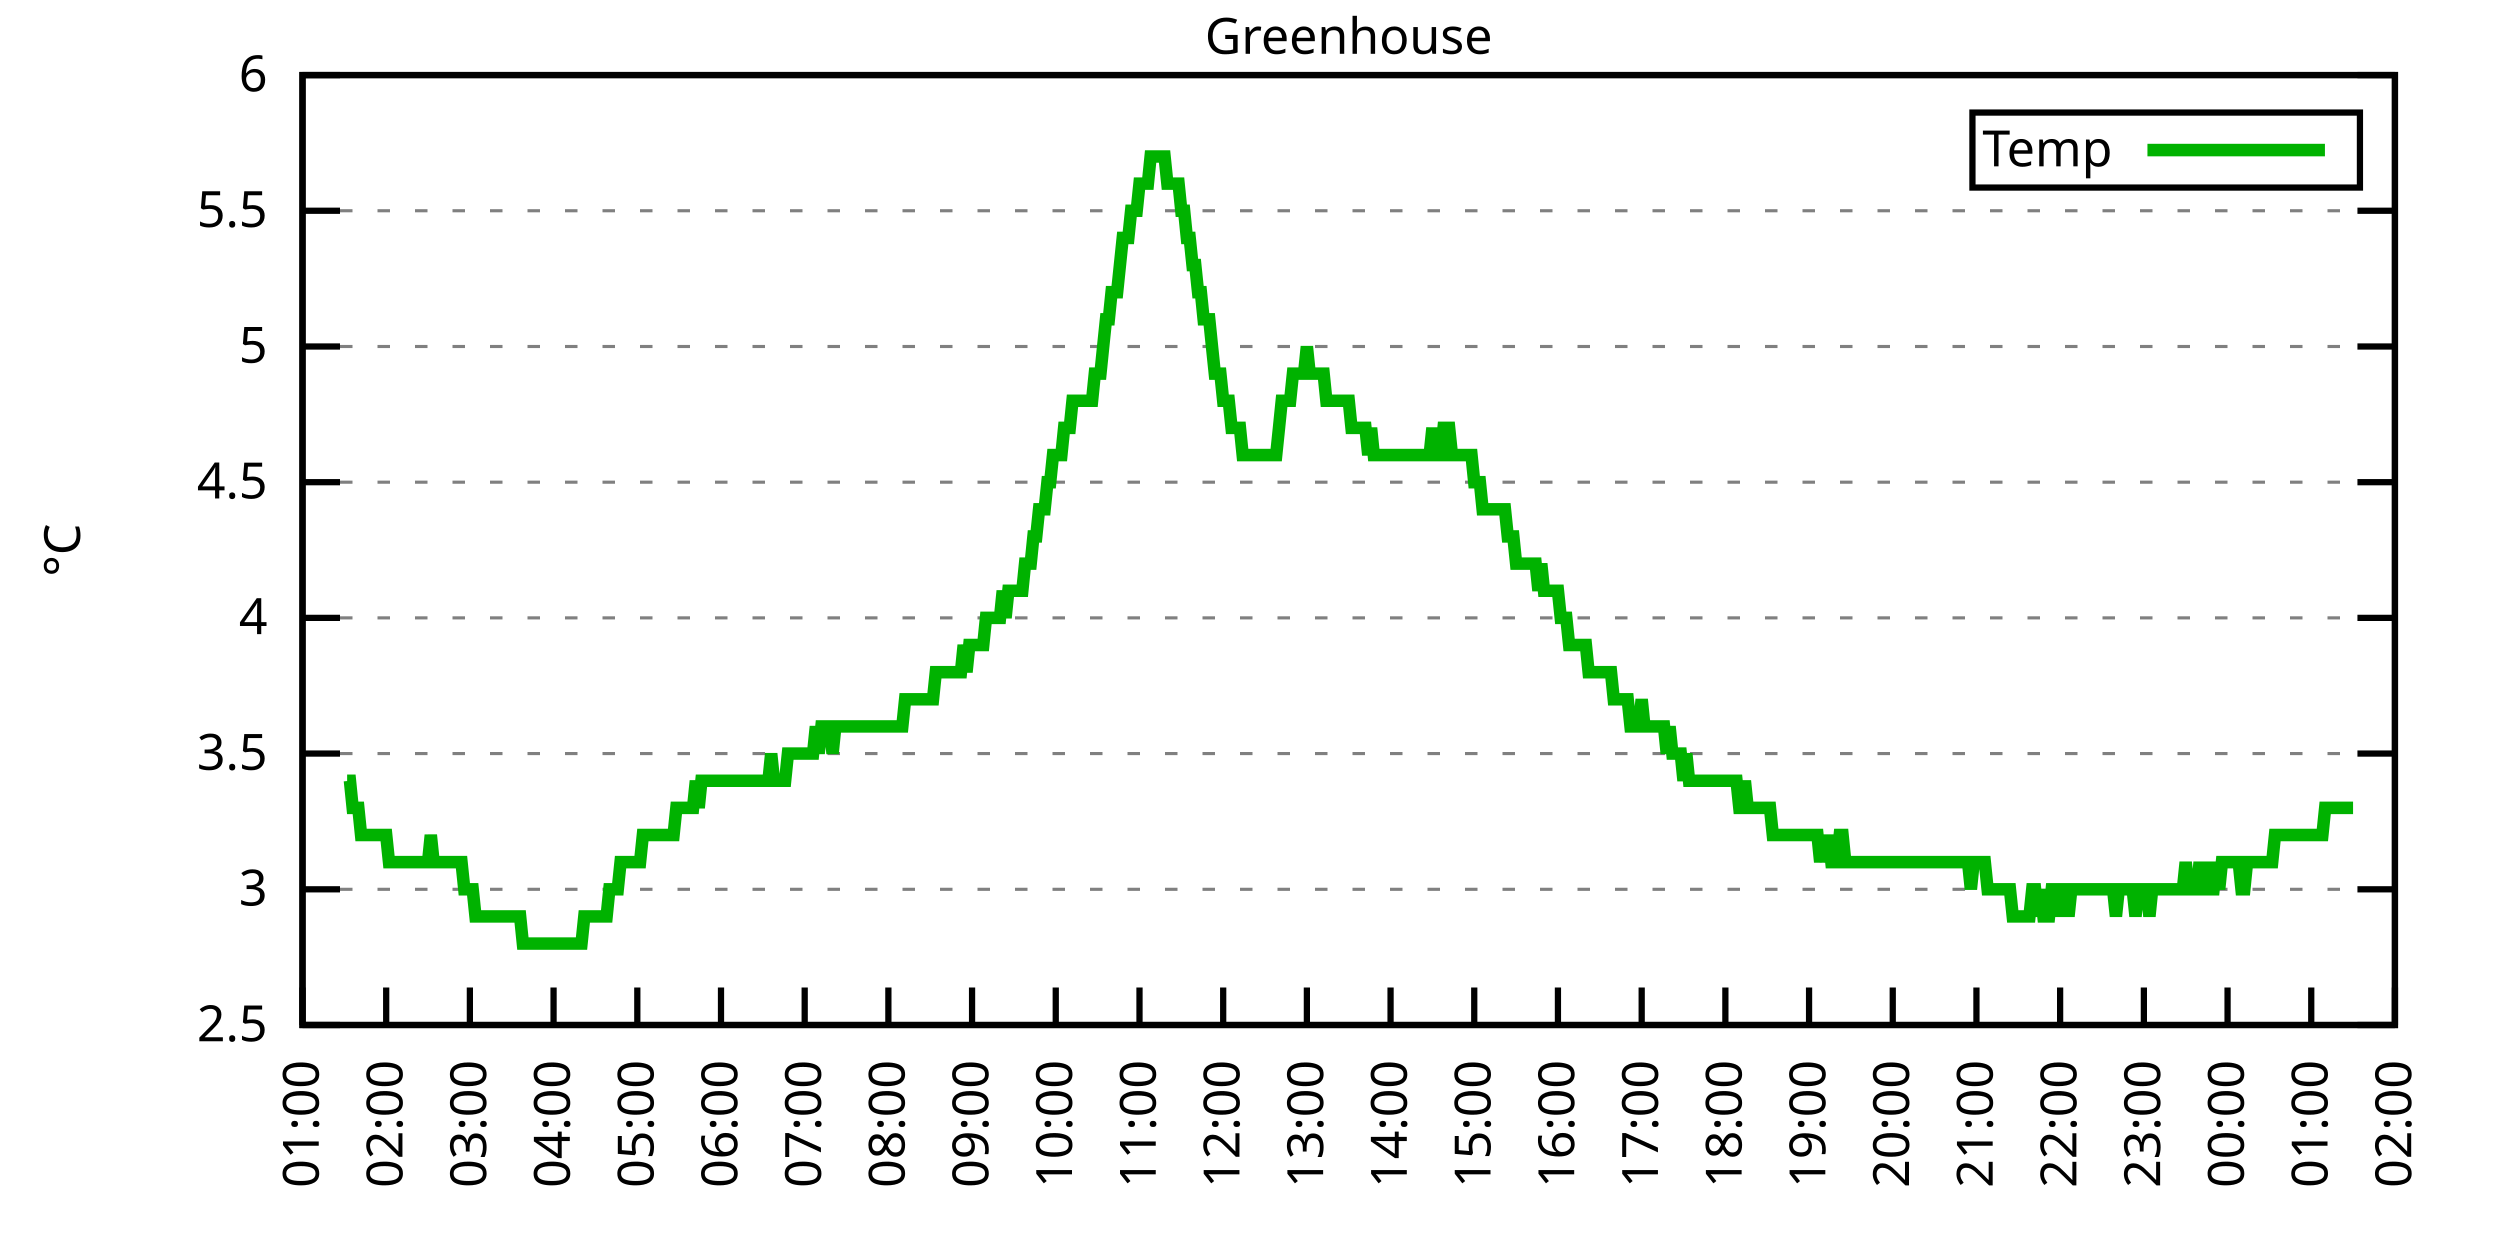
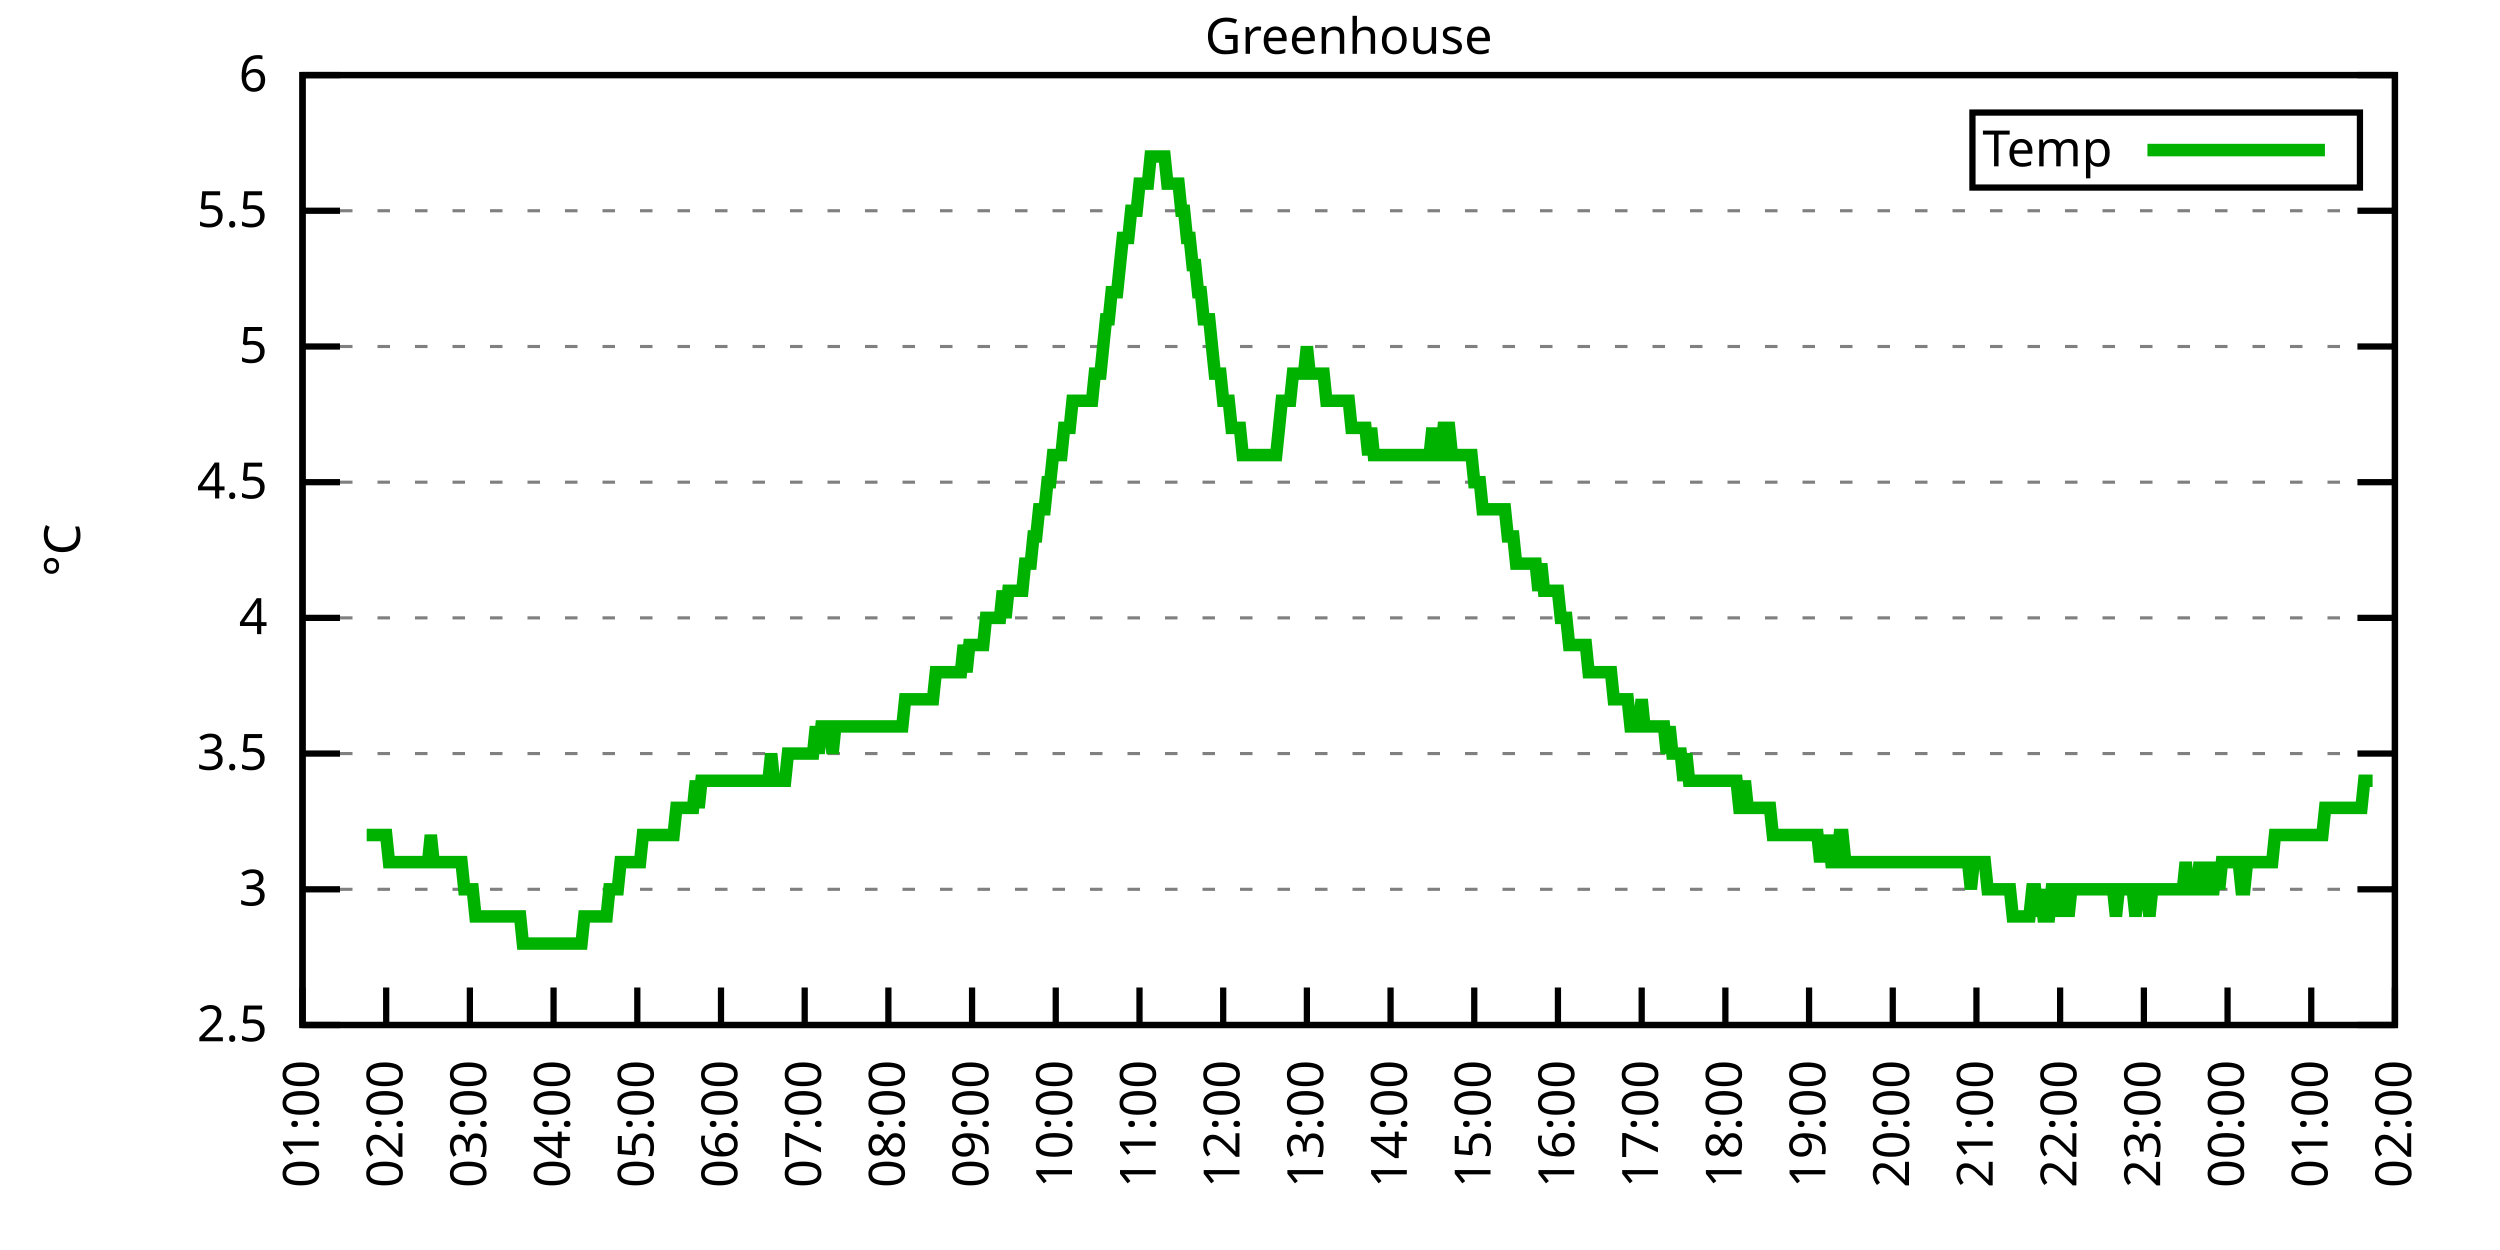
<svg xmlns="http://www.w3.org/2000/svg" xmlns:xlink="http://www.w3.org/1999/xlink" width="400" height="200" viewBox="0 0 400 200">
  <g id="gnuplot_canvas">
    <rect x="0" y="0" width="400" height="200" fill="none" />
    <defs>
      <circle id="gpDot" r="0.5" stroke-width="0.5" stroke="currentColor" />
      <path id="gpPt0" stroke-width="0.333" stroke="currentColor" d="M-1,0 h2 M0,-1 v2" />
      <path id="gpPt1" stroke-width="0.333" stroke="currentColor" d="M-1,-1 L1,1 M1,-1 L-1,1" />
      <path id="gpPt2" stroke-width="0.333" stroke="currentColor" d="M-1,0 L1,0 M0,-1 L0,1 M-1,-1 L1,1 M-1,1 L1,-1" />
      <rect id="gpPt3" stroke-width="0.333" stroke="currentColor" x="-1" y="-1" width="2" height="2" />
      <rect id="gpPt4" stroke-width="0.333" stroke="currentColor" fill="currentColor" x="-1" y="-1" width="2" height="2" />
      <circle id="gpPt5" stroke-width="0.333" stroke="currentColor" cx="0" cy="0" r="1" />
      <use xlink:href="#gpPt5" id="gpPt6" fill="currentColor" stroke="none" />
      <path id="gpPt7" stroke-width="0.333" stroke="currentColor" d="M0,-1.33 L-1.33,0.67 L1.33,0.67 z" />
      <use xlink:href="#gpPt7" id="gpPt8" fill="currentColor" stroke="none" />
      <use xlink:href="#gpPt7" id="gpPt9" stroke="currentColor" transform="rotate(180)" />
      <use xlink:href="#gpPt9" id="gpPt10" fill="currentColor" stroke="none" />
      <use xlink:href="#gpPt3" id="gpPt11" stroke="currentColor" transform="rotate(45)" />
      <use xlink:href="#gpPt11" id="gpPt12" fill="currentColor" stroke="none" />
      <path id="gpPt13" stroke-width="0.333" stroke="currentColor" d="M0,1.330 L1.265,0.411 L0.782,-1.067 L-0.782,-1.076 L-1.265,0.411 z" />
      <use xlink:href="#gpPt13" id="gpPt14" fill="currentColor" stroke="none" />
      <filter id="textbox" filterUnits="objectBoundingBox" x="0" y="0" height="1" width="1">
        <feFlood flood-color="white" flood-opacity="1" result="bgnd" />
        <feComposite in="SourceGraphic" in2="bgnd" operator="atop" />
      </filter>
      <filter id="greybox" filterUnits="objectBoundingBox" x="0" y="0" height="1" width="1">
        <feFlood flood-color="lightgrey" flood-opacity="1" result="grey" />
        <feComposite in="SourceGraphic" in2="grey" operator="atop" />
      </filter>
    </defs>
    <g fill="none" color="white" stroke="currentColor" stroke-width="1.00" stroke-linecap="butt" stroke-linejoin="miter">
</g>
    <g fill="none" color="black" stroke="currentColor" stroke-width="1.00" stroke-linecap="butt" stroke-linejoin="miter">
      <g stroke="none" shape-rendering="crispEdges">
        <polygon fill="rgb(255, 255, 255)" points="48.40,164.00 383.18,164.00 383.18,12.02 48.40,12.02 " />
      </g>
    </g>
    <g fill="none" color="black" stroke="currentColor" stroke-width="1.00" stroke-linecap="butt" stroke-linejoin="miter">
</g>
    <g fill="none" color="black" stroke="black" stroke-width="0.50" stroke-linecap="butt" stroke-linejoin="miter">
</g>
    <g fill="none" color="gray" stroke="currentColor" stroke-width="0.50" stroke-linecap="butt" stroke-linejoin="miter">
      <path stroke="gray" stroke-dasharray="2,4" class="gridline" d="M48.40,164.00 L383.19,164.00  " />
    </g>
    <g fill="none" color="gray" stroke="gray" stroke-width="1.00" stroke-linecap="butt" stroke-linejoin="miter">
</g>
    <g fill="none" color="black" stroke="currentColor" stroke-width="1.00" stroke-linecap="butt" stroke-linejoin="miter">
      <path stroke="black" d="M48.40,164.00 L54.40,164.00 M383.19,164.00 L377.19,164.00  " />
      <g transform="translate(42.80,166.60)" stroke="none" fill="black" font-family="Sans" font-size="8.00" text-anchor="end">
        <text>
          <tspan font-family="Sans"> 2.5</tspan>
        </text>
      </g>
    </g>
    <g fill="none" color="black" stroke="currentColor" stroke-width="1.00" stroke-linecap="butt" stroke-linejoin="miter">
</g>
    <g fill="none" color="black" stroke="black" stroke-width="0.50" stroke-linecap="butt" stroke-linejoin="miter">
</g>
    <g fill="none" color="gray" stroke="currentColor" stroke-width="0.50" stroke-linecap="butt" stroke-linejoin="miter">
      <path stroke="gray" stroke-dasharray="2,4" class="gridline" d="M48.40,142.29 L383.19,142.29  " />
    </g>
    <g fill="none" color="gray" stroke="gray" stroke-width="1.00" stroke-linecap="butt" stroke-linejoin="miter">
</g>
    <g fill="none" color="black" stroke="currentColor" stroke-width="1.00" stroke-linecap="butt" stroke-linejoin="miter">
      <path stroke="black" d="M48.40,142.29 L54.40,142.29 M383.19,142.29 L377.19,142.29  " />
      <g transform="translate(42.80,144.89)" stroke="none" fill="black" font-family="Sans" font-size="8.00" text-anchor="end">
        <text>
          <tspan font-family="Sans"> 3</tspan>
        </text>
      </g>
    </g>
    <g fill="none" color="black" stroke="currentColor" stroke-width="1.00" stroke-linecap="butt" stroke-linejoin="miter">
</g>
    <g fill="none" color="black" stroke="black" stroke-width="0.50" stroke-linecap="butt" stroke-linejoin="miter">
</g>
    <g fill="none" color="gray" stroke="currentColor" stroke-width="0.50" stroke-linecap="butt" stroke-linejoin="miter">
      <path stroke="gray" stroke-dasharray="2,4" class="gridline" d="M48.40,120.57 L383.19,120.57  " />
    </g>
    <g fill="none" color="gray" stroke="gray" stroke-width="1.00" stroke-linecap="butt" stroke-linejoin="miter">
</g>
    <g fill="none" color="black" stroke="currentColor" stroke-width="1.00" stroke-linecap="butt" stroke-linejoin="miter">
      <path stroke="black" d="M48.40,120.57 L54.40,120.57 M383.19,120.57 L377.19,120.57  " />
      <g transform="translate(42.80,123.17)" stroke="none" fill="black" font-family="Sans" font-size="8.00" text-anchor="end">
        <text>
          <tspan font-family="Sans"> 3.5</tspan>
        </text>
      </g>
    </g>
    <g fill="none" color="black" stroke="currentColor" stroke-width="1.00" stroke-linecap="butt" stroke-linejoin="miter">
</g>
    <g fill="none" color="black" stroke="black" stroke-width="0.50" stroke-linecap="butt" stroke-linejoin="miter">
</g>
    <g fill="none" color="gray" stroke="currentColor" stroke-width="0.50" stroke-linecap="butt" stroke-linejoin="miter">
      <path stroke="gray" stroke-dasharray="2,4" class="gridline" d="M48.40,98.86 L383.19,98.86  " />
    </g>
    <g fill="none" color="gray" stroke="gray" stroke-width="1.00" stroke-linecap="butt" stroke-linejoin="miter">
</g>
    <g fill="none" color="black" stroke="currentColor" stroke-width="1.00" stroke-linecap="butt" stroke-linejoin="miter">
      <path stroke="black" d="M48.40,98.86 L54.40,98.86 M383.19,98.86 L377.19,98.86  " />
      <g transform="translate(42.80,101.46)" stroke="none" fill="black" font-family="Sans" font-size="8.00" text-anchor="end">
        <text>
          <tspan font-family="Sans"> 4</tspan>
        </text>
      </g>
    </g>
    <g fill="none" color="black" stroke="currentColor" stroke-width="1.00" stroke-linecap="butt" stroke-linejoin="miter">
</g>
    <g fill="none" color="black" stroke="black" stroke-width="0.50" stroke-linecap="butt" stroke-linejoin="miter">
</g>
    <g fill="none" color="gray" stroke="currentColor" stroke-width="0.50" stroke-linecap="butt" stroke-linejoin="miter">
      <path stroke="gray" stroke-dasharray="2,4" class="gridline" d="M48.40,77.15 L383.19,77.15  " />
    </g>
    <g fill="none" color="gray" stroke="gray" stroke-width="1.00" stroke-linecap="butt" stroke-linejoin="miter">
</g>
    <g fill="none" color="black" stroke="currentColor" stroke-width="1.00" stroke-linecap="butt" stroke-linejoin="miter">
      <path stroke="black" d="M48.40,77.15 L54.40,77.15 M383.19,77.15 L377.19,77.15  " />
      <g transform="translate(42.80,79.75)" stroke="none" fill="black" font-family="Sans" font-size="8.00" text-anchor="end">
        <text>
          <tspan font-family="Sans"> 4.5</tspan>
        </text>
      </g>
    </g>
    <g fill="none" color="black" stroke="currentColor" stroke-width="1.00" stroke-linecap="butt" stroke-linejoin="miter">
</g>
    <g fill="none" color="black" stroke="black" stroke-width="0.50" stroke-linecap="butt" stroke-linejoin="miter">
</g>
    <g fill="none" color="gray" stroke="currentColor" stroke-width="0.50" stroke-linecap="butt" stroke-linejoin="miter">
      <path stroke="gray" stroke-dasharray="2,4" class="gridline" d="M48.40,55.44 L383.19,55.44  " />
    </g>
    <g fill="none" color="gray" stroke="gray" stroke-width="1.00" stroke-linecap="butt" stroke-linejoin="miter">
</g>
    <g fill="none" color="black" stroke="currentColor" stroke-width="1.00" stroke-linecap="butt" stroke-linejoin="miter">
      <path stroke="black" d="M48.40,55.44 L54.40,55.44 M383.19,55.44 L377.19,55.44  " />
      <g transform="translate(42.80,58.04)" stroke="none" fill="black" font-family="Sans" font-size="8.00" text-anchor="end">
        <text>
          <tspan font-family="Sans"> 5</tspan>
        </text>
      </g>
    </g>
    <g fill="none" color="black" stroke="currentColor" stroke-width="1.00" stroke-linecap="butt" stroke-linejoin="miter">
</g>
    <g fill="none" color="black" stroke="black" stroke-width="0.50" stroke-linecap="butt" stroke-linejoin="miter">
</g>
    <g fill="none" color="gray" stroke="currentColor" stroke-width="0.50" stroke-linecap="butt" stroke-linejoin="miter">
      <path stroke="gray" stroke-dasharray="2,4" class="gridline" d="M48.40,33.72 L383.19,33.72  " />
    </g>
    <g fill="none" color="gray" stroke="gray" stroke-width="1.00" stroke-linecap="butt" stroke-linejoin="miter">
</g>
    <g fill="none" color="black" stroke="currentColor" stroke-width="1.00" stroke-linecap="butt" stroke-linejoin="miter">
      <path stroke="black" d="M48.40,33.72 L54.40,33.72 M383.19,33.72 L377.19,33.72  " />
      <g transform="translate(42.80,36.32)" stroke="none" fill="black" font-family="Sans" font-size="8.00" text-anchor="end">
        <text>
          <tspan font-family="Sans"> 5.5</tspan>
        </text>
      </g>
    </g>
    <g fill="none" color="black" stroke="currentColor" stroke-width="1.00" stroke-linecap="butt" stroke-linejoin="miter">
</g>
    <g fill="none" color="black" stroke="black" stroke-width="0.50" stroke-linecap="butt" stroke-linejoin="miter">
</g>
    <g fill="none" color="gray" stroke="currentColor" stroke-width="0.50" stroke-linecap="butt" stroke-linejoin="miter">
      <path stroke="gray" stroke-dasharray="2,4" class="gridline" d="M48.40,12.01 L383.19,12.01  " />
    </g>
    <g fill="none" color="gray" stroke="gray" stroke-width="1.00" stroke-linecap="butt" stroke-linejoin="miter">
</g>
    <g fill="none" color="black" stroke="currentColor" stroke-width="1.00" stroke-linecap="butt" stroke-linejoin="miter">
      <path stroke="black" d="M48.40,12.01 L54.40,12.01 M383.19,12.01 L377.19,12.01  " />
      <g transform="translate(42.80,14.61)" stroke="none" fill="black" font-family="Sans" font-size="8.00" text-anchor="end">
        <text>
          <tspan font-family="Sans"> 6</tspan>
        </text>
      </g>
    </g>
    <g fill="none" color="black" stroke="currentColor" stroke-width="1.00" stroke-linecap="butt" stroke-linejoin="miter">
      <path stroke="black" d="M48.40,164.00 L48.40,158.00  " />
      <g transform="translate(51.00,169.60) rotate(270.00)" stroke="none" fill="black" font-family="Sans" font-size="8.00" text-anchor="end">
        <text>
          <tspan font-family="Sans">01:00</tspan>
        </text>
      </g>
    </g>
    <g fill="none" color="black" stroke="currentColor" stroke-width="1.00" stroke-linecap="butt" stroke-linejoin="miter">
      <path stroke="black" d="M61.79,164.00 L61.79,158.00  " />
      <g transform="translate(64.39,169.60) rotate(270.00)" stroke="none" fill="black" font-family="Sans" font-size="8.00" text-anchor="end">
        <text>
          <tspan font-family="Sans">02:00</tspan>
        </text>
      </g>
    </g>
    <g fill="none" color="black" stroke="currentColor" stroke-width="1.00" stroke-linecap="butt" stroke-linejoin="miter">
      <path stroke="black" d="M75.18,164.00 L75.18,158.00  " />
      <g transform="translate(77.78,169.60) rotate(270.00)" stroke="none" fill="black" font-family="Sans" font-size="8.00" text-anchor="end">
        <text>
          <tspan font-family="Sans">03:00</tspan>
        </text>
      </g>
    </g>
    <g fill="none" color="black" stroke="currentColor" stroke-width="1.00" stroke-linecap="butt" stroke-linejoin="miter">
      <path stroke="black" d="M88.57,164.00 L88.57,158.00  " />
      <g transform="translate(91.17,169.60) rotate(270.00)" stroke="none" fill="black" font-family="Sans" font-size="8.00" text-anchor="end">
        <text>
          <tspan font-family="Sans">04:00</tspan>
        </text>
      </g>
    </g>
    <g fill="none" color="black" stroke="currentColor" stroke-width="1.00" stroke-linecap="butt" stroke-linejoin="miter">
      <path stroke="black" d="M101.97,164.00 L101.97,158.00  " />
      <g transform="translate(104.57,169.60) rotate(270.00)" stroke="none" fill="black" font-family="Sans" font-size="8.00" text-anchor="end">
        <text>
          <tspan font-family="Sans">05:00</tspan>
        </text>
      </g>
    </g>
    <g fill="none" color="black" stroke="currentColor" stroke-width="1.00" stroke-linecap="butt" stroke-linejoin="miter">
      <path stroke="black" d="M115.36,164.00 L115.36,158.00  " />
      <g transform="translate(117.96,169.60) rotate(270.00)" stroke="none" fill="black" font-family="Sans" font-size="8.00" text-anchor="end">
        <text>
          <tspan font-family="Sans">06:00</tspan>
        </text>
      </g>
    </g>
    <g fill="none" color="black" stroke="currentColor" stroke-width="1.00" stroke-linecap="butt" stroke-linejoin="miter">
      <path stroke="black" d="M128.75,164.00 L128.75,158.00  " />
      <g transform="translate(131.35,169.60) rotate(270.00)" stroke="none" fill="black" font-family="Sans" font-size="8.00" text-anchor="end">
        <text>
          <tspan font-family="Sans">07:00</tspan>
        </text>
      </g>
    </g>
    <g fill="none" color="black" stroke="currentColor" stroke-width="1.00" stroke-linecap="butt" stroke-linejoin="miter">
      <path stroke="black" d="M142.14,164.00 L142.14,158.00  " />
      <g transform="translate(144.74,169.60) rotate(270.00)" stroke="none" fill="black" font-family="Sans" font-size="8.00" text-anchor="end">
        <text>
          <tspan font-family="Sans">08:00</tspan>
        </text>
      </g>
    </g>
    <g fill="none" color="black" stroke="currentColor" stroke-width="1.00" stroke-linecap="butt" stroke-linejoin="miter">
      <path stroke="black" d="M155.53,164.00 L155.53,158.00  " />
      <g transform="translate(158.13,169.60) rotate(270.00)" stroke="none" fill="black" font-family="Sans" font-size="8.00" text-anchor="end">
        <text>
          <tspan font-family="Sans">09:00</tspan>
        </text>
      </g>
    </g>
    <g fill="none" color="black" stroke="currentColor" stroke-width="1.00" stroke-linecap="butt" stroke-linejoin="miter">
      <path stroke="black" d="M168.92,164.00 L168.92,158.00  " />
      <g transform="translate(171.52,169.60) rotate(270.00)" stroke="none" fill="black" font-family="Sans" font-size="8.00" text-anchor="end">
        <text>
          <tspan font-family="Sans">10:00</tspan>
        </text>
      </g>
    </g>
    <g fill="none" color="black" stroke="currentColor" stroke-width="1.00" stroke-linecap="butt" stroke-linejoin="miter">
      <path stroke="black" d="M182.32,164.00 L182.32,158.00  " />
      <g transform="translate(184.92,169.60) rotate(270.00)" stroke="none" fill="black" font-family="Sans" font-size="8.00" text-anchor="end">
        <text>
          <tspan font-family="Sans">11:00</tspan>
        </text>
      </g>
    </g>
    <g fill="none" color="black" stroke="currentColor" stroke-width="1.00" stroke-linecap="butt" stroke-linejoin="miter">
      <path stroke="black" d="M195.71,164.00 L195.71,158.00  " />
      <g transform="translate(198.31,169.60) rotate(270.00)" stroke="none" fill="black" font-family="Sans" font-size="8.00" text-anchor="end">
        <text>
          <tspan font-family="Sans">12:00</tspan>
        </text>
      </g>
    </g>
    <g fill="none" color="black" stroke="currentColor" stroke-width="1.00" stroke-linecap="butt" stroke-linejoin="miter">
      <path stroke="black" d="M209.10,164.00 L209.10,158.00  " />
      <g transform="translate(211.70,169.60) rotate(270.00)" stroke="none" fill="black" font-family="Sans" font-size="8.00" text-anchor="end">
        <text>
          <tspan font-family="Sans">13:00</tspan>
        </text>
      </g>
    </g>
    <g fill="none" color="black" stroke="currentColor" stroke-width="1.00" stroke-linecap="butt" stroke-linejoin="miter">
      <path stroke="black" d="M222.49,164.00 L222.49,158.00  " />
      <g transform="translate(225.09,169.60) rotate(270.00)" stroke="none" fill="black" font-family="Sans" font-size="8.00" text-anchor="end">
        <text>
          <tspan font-family="Sans">14:00</tspan>
        </text>
      </g>
    </g>
    <g fill="none" color="black" stroke="currentColor" stroke-width="1.00" stroke-linecap="butt" stroke-linejoin="miter">
      <path stroke="black" d="M235.88,164.00 L235.88,158.00  " />
      <g transform="translate(238.48,169.60) rotate(270.00)" stroke="none" fill="black" font-family="Sans" font-size="8.00" text-anchor="end">
        <text>
          <tspan font-family="Sans">15:00</tspan>
        </text>
      </g>
    </g>
    <g fill="none" color="black" stroke="currentColor" stroke-width="1.00" stroke-linecap="butt" stroke-linejoin="miter">
      <path stroke="black" d="M249.27,164.00 L249.27,158.00  " />
      <g transform="translate(251.87,169.60) rotate(270.00)" stroke="none" fill="black" font-family="Sans" font-size="8.00" text-anchor="end">
        <text>
          <tspan font-family="Sans">16:00</tspan>
        </text>
      </g>
    </g>
    <g fill="none" color="black" stroke="currentColor" stroke-width="1.00" stroke-linecap="butt" stroke-linejoin="miter">
      <path stroke="black" d="M262.67,164.00 L262.67,158.00  " />
      <g transform="translate(265.27,169.60) rotate(270.00)" stroke="none" fill="black" font-family="Sans" font-size="8.00" text-anchor="end">
        <text>
          <tspan font-family="Sans">17:00</tspan>
        </text>
      </g>
    </g>
    <g fill="none" color="black" stroke="currentColor" stroke-width="1.00" stroke-linecap="butt" stroke-linejoin="miter">
      <path stroke="black" d="M276.06,164.00 L276.06,158.00  " />
      <g transform="translate(278.66,169.60) rotate(270.00)" stroke="none" fill="black" font-family="Sans" font-size="8.00" text-anchor="end">
        <text>
          <tspan font-family="Sans">18:00</tspan>
        </text>
      </g>
    </g>
    <g fill="none" color="black" stroke="currentColor" stroke-width="1.00" stroke-linecap="butt" stroke-linejoin="miter">
      <path stroke="black" d="M289.45,164.00 L289.45,158.00  " />
      <g transform="translate(292.05,169.60) rotate(270.00)" stroke="none" fill="black" font-family="Sans" font-size="8.00" text-anchor="end">
        <text>
          <tspan font-family="Sans">19:00</tspan>
        </text>
      </g>
    </g>
    <g fill="none" color="black" stroke="currentColor" stroke-width="1.00" stroke-linecap="butt" stroke-linejoin="miter">
      <path stroke="black" d="M302.84,164.00 L302.84,158.00  " />
      <g transform="translate(305.44,169.60) rotate(270.00)" stroke="none" fill="black" font-family="Sans" font-size="8.00" text-anchor="end">
        <text>
          <tspan font-family="Sans">20:00</tspan>
        </text>
      </g>
    </g>
    <g fill="none" color="black" stroke="currentColor" stroke-width="1.00" stroke-linecap="butt" stroke-linejoin="miter">
      <path stroke="black" d="M316.23,164.00 L316.23,158.00  " />
      <g transform="translate(318.83,169.60) rotate(270.00)" stroke="none" fill="black" font-family="Sans" font-size="8.00" text-anchor="end">
        <text>
          <tspan font-family="Sans">21:00</tspan>
        </text>
      </g>
    </g>
    <g fill="none" color="black" stroke="currentColor" stroke-width="1.00" stroke-linecap="butt" stroke-linejoin="miter">
      <path stroke="black" d="M329.62,164.00 L329.62,158.00  " />
      <g transform="translate(332.22,169.60) rotate(270.00)" stroke="none" fill="black" font-family="Sans" font-size="8.00" text-anchor="end">
        <text>
          <tspan font-family="Sans">22:00</tspan>
        </text>
      </g>
    </g>
    <g fill="none" color="black" stroke="currentColor" stroke-width="1.00" stroke-linecap="butt" stroke-linejoin="miter">
      <path stroke="black" d="M343.02,164.00 L343.02,158.00  " />
      <g transform="translate(345.62,169.60) rotate(270.00)" stroke="none" fill="black" font-family="Sans" font-size="8.00" text-anchor="end">
        <text>
          <tspan font-family="Sans">23:00</tspan>
        </text>
      </g>
    </g>
    <g fill="none" color="black" stroke="currentColor" stroke-width="1.00" stroke-linecap="butt" stroke-linejoin="miter">
      <path stroke="black" d="M356.41,164.00 L356.41,158.00  " />
      <g transform="translate(359.01,169.60) rotate(270.00)" stroke="none" fill="black" font-family="Sans" font-size="8.00" text-anchor="end">
        <text>
          <tspan font-family="Sans">00:00</tspan>
        </text>
      </g>
    </g>
    <g fill="none" color="black" stroke="currentColor" stroke-width="1.00" stroke-linecap="butt" stroke-linejoin="miter">
      <path stroke="black" d="M369.80,164.00 L369.80,158.00  " />
      <g transform="translate(372.40,169.60) rotate(270.00)" stroke="none" fill="black" font-family="Sans" font-size="8.00" text-anchor="end">
        <text>
          <tspan font-family="Sans">01:00</tspan>
        </text>
      </g>
    </g>
    <g fill="none" color="black" stroke="currentColor" stroke-width="1.00" stroke-linecap="butt" stroke-linejoin="miter">
      <path stroke="black" d="M383.19,164.00 L383.19,158.00  " />
      <g transform="translate(385.79,169.60) rotate(270.00)" stroke="none" fill="black" font-family="Sans" font-size="8.00" text-anchor="end">
        <text>
          <tspan font-family="Sans">02:00</tspan>
        </text>
      </g>
    </g>
    <g fill="none" color="black" stroke="currentColor" stroke-width="1.00" stroke-linecap="butt" stroke-linejoin="miter">
</g>
    <g fill="none" color="black" stroke="currentColor" stroke-width="1.00" stroke-linecap="butt" stroke-linejoin="miter">
      <path stroke="black" d="M48.40,12.01 L48.40,164.00 L383.19,164.00 L383.19,12.01 L48.40,12.01 Z  " />
    </g>
    <g fill="none" color="black" stroke="currentColor" stroke-width="1.00" stroke-linecap="butt" stroke-linejoin="miter">
</g>
    <g fill="none" color="black" stroke="currentColor" stroke-width="1.00" stroke-linecap="butt" stroke-linejoin="miter">
      <path stroke="black" d="M315.59,30.01 L315.59,18.01 L377.59,18.01 L377.59,30.01 L315.59,30.01 Z  " />
    </g>
    <g id="Greenhouse_plot_1">
      <g fill="none" color="white" stroke="black" stroke-width="2.00" stroke-linecap="butt" stroke-linejoin="miter">
</g>
      <g fill="none" color="black" stroke="currentColor" stroke-width="2.00" stroke-linecap="butt" stroke-linejoin="miter">
        <g transform="translate(337.99,26.61)" stroke="none" fill="black" font-family="Sans" font-size="8.00" text-anchor="end">
          <text>
            <tspan font-family="Sans">Temp</tspan>
          </text>
        </g>
      </g>
      <g fill="none" color="black" stroke="currentColor" stroke-width="2.00" stroke-linecap="butt" stroke-linejoin="miter">
-         <path stroke="rgb(  0, 178,   0)" d="M343.59,24.01 L371.99,24.01 M55.54,124.92 L55.99,124.92 L56.43,129.26 L56.88,129.26 L57.33,129.26 L57.77,133.60   L58.22,133.60 L58.67,133.60 L59.11,133.60 L59.56,133.60 L60.01,133.60 L60.45,133.60 L60.90,133.60 L61.35,133.60   L61.79,133.60 L62.24,137.94 L62.68,137.94 L63.13,137.94 L63.58,137.94 L64.02,137.94 L64.47,137.94 L64.92,137.94   L65.36,137.94 L65.81,137.94 L66.26,137.94 L66.70,137.94 L67.15,137.94 L67.59,137.94 L68.04,137.94 L68.49,137.94   L68.93,133.60 L69.38,137.94 L69.83,137.94 L70.27,137.94 L70.72,137.94 L71.17,137.94 L71.61,137.94 L72.06,137.94   L72.50,137.94 L72.95,137.94 L73.40,137.94 L73.84,137.94 L74.29,142.29 L74.74,142.29 L75.18,142.29 L75.63,142.29   L76.08,146.63 L76.52,146.63 L76.97,146.63 L77.42,146.63 L77.86,146.63 L78.31,146.63 L78.75,146.63 L79.20,146.63   L79.65,146.63 L80.09,146.63 L80.54,146.63 L80.99,146.63 L81.43,146.63 L81.88,146.63 L82.33,146.63 L82.77,146.63   L83.22,146.63 L83.66,150.97 L84.11,150.97 L84.56,150.97 L85.00,150.97 L85.45,150.97 L85.90,150.97 L86.34,150.97   L86.79,150.97 L87.24,150.97 L87.68,150.97 L88.13,150.97 L88.57,150.97 L89.02,150.97 L89.47,150.97 L89.91,150.97   L90.36,150.97 L90.81,150.97 L91.25,150.97 L91.70,150.97 L92.15,150.97 L92.59,150.97 L93.04,150.97 L93.49,146.63   L93.93,146.63 L94.38,146.63 L94.82,146.63 L95.27,146.63 L95.72,146.63 L96.16,146.63 L96.61,146.63 L97.06,146.63   L97.50,142.29 L97.95,142.29 L98.40,142.29 L98.84,142.29 L99.29,137.94 L99.73,137.94 L100.18,137.94 L100.63,137.94   L101.07,137.94 L101.52,137.94 L101.97,137.94 L102.41,137.94 L102.86,133.60 L103.31,133.60 L103.75,133.60 L104.20,133.60   L104.64,133.60 L105.09,133.60 L105.54,133.60 L105.98,133.60 L106.43,133.60 L106.88,133.60 L107.32,133.60 L107.77,133.60   L108.22,129.26 L108.66,129.26 L109.11,129.26 L109.55,129.26 L110.00,129.26 L110.45,129.26 L110.89,129.26 L111.34,124.92   L111.79,129.26 L112.23,124.92 L112.68,124.92 L113.13,124.92 L113.57,124.92 L114.02,124.92 L114.47,124.92 L114.91,124.92   L115.36,124.92 L115.80,124.92 L116.25,124.92 L116.70,124.92 L117.14,124.92 L117.59,124.92 L118.04,124.92 L118.48,124.92   L118.93,124.92 L119.38,124.92 L119.82,124.92 L120.27,124.92 L120.71,124.92 L121.16,124.92 L121.61,124.92 L122.05,124.92   L122.50,124.92 L122.95,124.92 L123.39,120.57 L123.84,124.92 L124.29,124.92 L124.73,124.92 L125.18,124.92 L125.62,124.92   L126.07,120.57 L126.52,120.57 L126.96,120.57 L127.41,120.57 L127.86,120.57 L128.30,120.57 L128.75,120.57 L129.20,120.57   L129.64,120.57 L130.09,120.57 L130.54,116.23 L130.98,120.57 L131.43,116.23 L131.87,116.23 L132.32,116.23 L132.77,116.23   L133.21,120.57 L133.66,116.23 L134.11,116.23 L134.55,116.23 L135.00,116.23 L135.45,116.23 L135.89,116.23 L136.34,116.23   L136.78,116.23 L137.23,116.23 L137.68,116.23 L138.12,116.23 L138.57,116.23 L139.02,116.23 L139.46,116.23 L139.91,116.23   L140.36,116.23 L140.80,116.23 L141.25,116.23 L141.69,116.23 L142.14,116.23 L142.59,116.23 L143.03,116.23 L143.48,116.23   L143.93,116.23 L144.37,116.23 L144.82,111.89 L145.27,111.89 L145.71,111.89 L146.16,111.89 L146.61,111.89 L147.05,111.89   L147.50,111.89 L147.94,111.89 L148.39,111.89 L148.84,111.89 L149.28,111.89 L149.73,107.55 L150.18,107.55 L150.62,107.55   L151.07,107.55 L151.52,107.55 L151.96,107.55 L152.41,107.55 L152.85,107.55 L153.30,107.55 L153.75,107.55 L154.19,103.20   L154.64,107.55 L155.09,103.20 L155.53,103.20 L155.98,103.20 L156.43,103.20 L156.87,103.20 L157.32,103.20 L157.76,98.86   L158.21,98.86 L158.66,98.86 L159.10,98.86 L159.55,98.86 L160.00,98.86 L160.44,94.52 L160.89,98.86 L161.34,94.52   L161.78,94.52 L162.23,94.52 L162.67,94.52 L163.12,94.52 L163.57,94.52 L164.01,90.18 L164.46,90.18 L164.91,90.18   L165.35,85.83 L165.80,85.83 L166.25,81.49 L166.69,81.49 L167.14,81.49 L167.59,77.15 L168.03,77.15 L168.48,72.81   L168.92,72.81 L169.37,72.81 L169.82,72.81 L170.26,68.46 L170.71,68.46 L171.16,68.46 L171.60,64.12 L172.05,64.12   L172.50,64.12 L172.94,64.12 L173.39,64.12 L173.83,64.12 L174.28,64.12 L174.73,64.12 L175.17,59.78 L175.62,59.78   L176.07,59.78 L176.51,55.44 L176.96,51.09 L177.41,51.09 L177.85,46.75 L178.30,46.75 L178.74,46.75 L179.19,42.41   L179.64,38.07 L180.08,38.07 L180.53,38.07 L180.98,33.72 L181.42,33.72 L181.87,33.72 L182.32,29.38 L182.76,29.38   L183.21,29.38 L183.66,29.38 L184.10,25.04 L184.55,25.04 L184.99,25.04 L185.44,25.04 L185.89,25.04 L186.33,25.04   L186.78,29.38 L187.23,29.38 L187.67,29.38 L188.12,29.38 L188.57,29.38 L189.01,33.72 L189.46,33.72 L189.90,38.07   L190.35,38.07 L190.80,42.41 L191.24,42.41 L191.69,46.75 L192.14,46.75 L192.58,51.09 L193.03,51.09 L193.48,51.09   L193.92,55.44 L194.37,59.78 L194.81,59.78 L195.26,59.78 L195.71,64.12 L196.15,64.12 L196.60,64.12 L197.05,68.46   L197.49,68.46 L197.94,68.46 L198.39,68.46 L198.83,72.81 L199.28,72.81 L199.73,72.81 L200.17,72.81 L200.62,72.81   L201.06,72.81 L201.51,72.81 L201.96,72.81 L202.40,72.81 L202.85,72.81 L203.30,72.81 L203.74,72.81 L204.19,72.81   L204.64,68.46 L205.08,64.12 L205.53,64.12 L205.97,64.12 L206.42,64.12 L206.87,59.78 L207.31,59.78 L207.76,59.78   L208.21,59.78 L208.65,59.78 L209.10,55.44 L209.55,59.78 L209.99,59.78 L210.44,59.78 L210.88,59.78 L211.33,59.78   L211.78,59.78 L212.22,64.12 L212.67,64.12 L213.12,64.12 L213.56,64.12 L214.01,64.12 L214.46,64.12 L214.90,64.12   L215.35,64.12 L215.80,64.12 L216.24,68.46 L216.69,68.46 L217.13,68.46 L217.58,68.46 L218.03,68.46 L218.47,68.46   L218.92,72.81 L219.37,68.46 L219.81,72.81 L220.26,72.81 L220.71,72.81 L221.15,72.81 L221.60,72.81 L222.04,72.81   L222.49,72.81 L222.94,72.81 L223.38,72.81 L223.83,72.81 L224.28,72.81 L224.72,72.81 L225.17,72.81 L225.62,72.81   L226.06,72.81 L226.51,72.81 L226.95,72.81 L227.40,72.81 L227.85,72.81 L228.29,72.81 L228.74,72.81 L229.19,68.46   L229.63,72.81 L230.08,72.81 L230.53,72.81 L230.97,68.46 L231.42,68.46 L231.86,68.46 L232.31,72.81 L232.76,72.81   L233.20,72.81 L233.65,72.81 L234.10,72.81 L234.54,72.81 L234.99,72.81 L235.44,72.81 L235.88,77.15 L236.33,77.15   L236.78,77.15 L237.22,81.49 L237.67,81.49 L238.11,81.49 L238.56,81.49 L239.01,81.49 L239.45,81.49 L239.90,81.49   L240.35,81.49 L240.79,81.49 L241.24,85.83 L241.69,85.83 L242.13,85.83 L242.58,90.18 L243.02,90.18 L243.47,90.18   L243.92,90.18 L244.36,90.18 L244.81,90.18 L245.26,90.18 L245.70,90.18 L246.15,94.52 L246.60,90.18 L247.04,94.52   L247.49,94.52 L247.93,94.52 L248.38,94.52 L248.83,94.52 L249.27,94.52 L249.72,98.86 L250.17,98.86 L250.61,98.86   L251.06,103.20 L251.51,103.20 L251.95,103.20 L252.40,103.20 L252.85,103.20 L253.29,103.20 L253.74,103.20 L254.18,107.55   L254.63,107.55 L255.08,107.55 L255.52,107.55 L255.97,107.55 L256.42,107.55 L256.86,107.55 L257.31,107.55 L257.76,107.55   L258.20,111.89 L258.65,111.89 L259.09,111.89 L259.54,111.89 L259.99,111.89 L260.43,111.89 L260.88,116.23 L261.33,116.23   L261.77,116.23 L262.22,116.23 L262.67,111.89 L263.11,116.23 L263.56,116.23 L264.00,116.23 L264.45,116.23 L264.90,116.23   L265.34,116.23 L265.79,116.23 L266.24,116.23 L266.68,120.57 L267.13,116.23 L267.58,120.57 L268.02,120.57 L268.47,120.57   L268.92,120.57 L269.36,124.92 L269.81,120.57 L270.25,124.92 L270.70,124.92 L271.15,124.92 L271.59,124.92 L272.04,124.92   L272.49,124.92 L272.93,124.92 L273.38,124.92 L273.83,124.92 L274.27,124.92 L274.72,124.92 L275.16,124.92 L275.61,124.92   L276.06,124.92 L276.50,124.92 L276.95,124.92 L277.40,124.92 L277.84,124.92 L278.29,129.26 L278.74,129.26 L279.18,124.92   L279.63,129.26 L280.07,129.26 L280.52,129.26 L280.97,129.26 L281.41,129.26 L281.86,129.26 L282.31,129.26 L282.75,129.26   L283.20,129.26 L283.65,133.60 L284.09,133.60 L284.54,133.60 L284.98,133.60 L285.43,133.60 L285.88,133.60 L286.32,133.60   L286.77,133.60 L287.22,133.60 L287.66,133.60 L288.11,133.60 L288.56,133.60 L289.00,133.60 L289.45,133.60 L289.90,133.60   L290.34,133.60 L290.79,133.60 L291.23,137.94 L291.68,133.60 L292.13,137.94 L292.57,133.60 L293.02,137.94 L293.47,137.94   L293.91,137.94 L294.36,133.60 L294.81,133.60 L295.25,137.94 L295.70,137.94 L296.14,137.94 L296.59,137.94 L297.04,137.94   L297.48,137.94 L297.93,137.94 L298.38,137.94 L298.82,137.94 L299.27,137.94 L299.72,137.94 L300.16,137.94 L300.61,137.94   L301.05,137.94 L301.50,137.94 L301.95,137.94 L302.39,137.94 L302.84,137.94 L303.29,137.94 L303.73,137.94 L304.18,137.94   L304.63,137.94 L305.07,137.94 L305.52,137.94 L305.97,137.94 L306.41,137.94 L306.86,137.94 L307.30,137.94 L307.75,137.94   L308.20,137.94 L308.64,137.94 L309.09,137.94 L309.54,137.94 L309.98,137.94 L310.43,137.94 L310.88,137.94 L311.32,137.94   L311.77,137.94 L312.21,137.94 L312.66,137.94 L313.11,137.94 L313.55,137.94 L314.00,137.94 L314.45,137.94 L314.89,137.94   L315.34,142.29 L315.79,137.94 L316.23,137.94 L316.68,137.94 L317.12,137.94 L317.57,137.94 L318.02,142.29 L318.46,142.29   L318.91,142.29 L319.36,142.29 L319.80,142.29 L320.25,142.29 L320.70,142.29 L321.14,142.29 L321.59,142.29 L322.04,146.63   L322.48,146.63 L322.93,146.63 L323.37,146.63 L323.82,146.63 L324.27,146.63 L324.71,146.63 L325.16,142.29 L325.61,142.29   L326.05,146.63 L326.50,142.29 L326.95,146.63 L327.39,146.63 L327.84,146.63 L328.28,142.29 L328.73,142.29 L329.18,142.29   L329.62,146.63 L330.07,142.29 L330.52,142.29 L330.96,146.63 L331.41,142.29 L331.86,142.29 L332.30,142.29 L332.75,142.29   L333.19,142.29 L333.64,142.29 L334.09,142.29 L334.53,142.29 L334.98,142.29 L335.43,142.29 L335.87,142.29 L336.32,142.29   L336.77,142.29 L337.21,142.29 L337.66,142.29 L338.10,142.29 L338.55,146.63 L339.00,142.29 L339.44,142.29 L339.89,142.29   L340.34,142.29 L340.78,142.29 L341.23,142.29 L341.68,146.63 L342.12,142.29 L342.57,142.29 L343.02,142.29 L343.46,142.29   L343.91,146.63 L344.35,142.29 L344.80,142.29 L345.25,142.29 L345.69,142.29 L346.14,142.29 L346.59,142.29 L347.03,142.29   L347.48,142.29 L347.93,142.29 L348.37,142.29 L348.82,142.29 L349.26,142.29 L349.71,137.94 L350.16,142.29 L350.60,142.29   L351.05,142.29 L351.50,142.29 L351.94,137.94 L352.39,142.29 L352.84,137.94 L353.28,142.29 L353.73,142.29 L354.17,142.29   L354.62,137.94 L355.07,142.29 L355.51,137.94 L355.96,137.94 L356.41,137.94 L356.85,137.94 L357.30,137.94 L357.75,137.94   L358.19,137.94 L358.64,142.29 L359.09,142.29 L359.53,137.94 L359.98,137.94 L360.42,137.94 L360.87,137.94 L361.32,137.94   L361.76,137.94 L362.21,137.94 L362.66,137.94 L363.10,137.94 L363.55,137.94 L364.00,133.60 L364.44,133.60 L364.89,133.60   L365.33,133.60 L365.78,133.60 L366.23,133.60 L366.67,133.60 L367.12,133.60 L367.57,133.60 L368.01,133.60 L368.46,133.60   L368.91,133.60 L369.35,133.60 L369.80,133.60 L370.24,133.60 L370.69,133.60 L371.14,133.60 L371.58,133.60 L372.03,129.26   L372.48,129.26 L372.92,129.26 L373.37,129.26 L373.82,129.26 L374.26,129.26 L374.71,129.26 L375.16,129.26 L375.60,129.26   L376.05,129.26 L376.49,129.26  " />
+         <path stroke="rgb(  0, 178,   0)" d="M343.59,24.01 L371.99,24.01 M58.67,133.60 L59.11,133.60 L59.56,133.60 L60.01,133.60 L60.45,133.60 L60.90,133.60   L61.35,133.60 L61.79,133.60 L62.24,137.94 L62.68,137.94 L63.13,137.94 L63.58,137.94 L64.02,137.94 L64.47,137.94   L64.92,137.94 L65.36,137.94 L65.81,137.94 L66.26,137.94 L66.70,137.94 L67.15,137.94 L67.59,137.94 L68.04,137.94   L68.49,137.94 L68.93,133.60 L69.38,137.94 L69.83,137.94 L70.27,137.94 L70.72,137.94 L71.17,137.94 L71.61,137.94   L72.06,137.94 L72.50,137.94 L72.95,137.94 L73.40,137.94 L73.84,137.94 L74.29,142.29 L74.74,142.29 L75.18,142.29   L75.63,142.29 L76.08,146.63 L76.52,146.63 L76.97,146.63 L77.42,146.63 L77.86,146.63 L78.31,146.63 L78.75,146.63   L79.20,146.63 L79.65,146.63 L80.09,146.63 L80.54,146.63 L80.99,146.63 L81.43,146.63 L81.88,146.63 L82.33,146.63   L82.77,146.63 L83.22,146.63 L83.66,150.97 L84.11,150.97 L84.56,150.97 L85.00,150.97 L85.45,150.97 L85.90,150.97   L86.34,150.97 L86.79,150.97 L87.24,150.97 L87.68,150.97 L88.13,150.97 L88.57,150.97 L89.02,150.97 L89.47,150.97   L89.91,150.97 L90.36,150.97 L90.81,150.97 L91.25,150.97 L91.70,150.97 L92.15,150.97 L92.59,150.97 L93.04,150.97   L93.49,146.63 L93.93,146.63 L94.38,146.63 L94.82,146.63 L95.27,146.63 L95.72,146.63 L96.16,146.63 L96.61,146.63   L97.06,146.63 L97.50,142.29 L97.95,142.29 L98.40,142.29 L98.84,142.29 L99.29,137.94 L99.73,137.94 L100.18,137.94   L100.63,137.94 L101.07,137.94 L101.52,137.94 L101.97,137.94 L102.41,137.94 L102.86,133.60 L103.31,133.60 L103.75,133.60   L104.20,133.60 L104.64,133.60 L105.09,133.60 L105.54,133.60 L105.98,133.60 L106.43,133.60 L106.88,133.60 L107.32,133.60   L107.77,133.60 L108.22,129.26 L108.66,129.26 L109.11,129.26 L109.55,129.26 L110.00,129.26 L110.45,129.26 L110.89,129.26   L111.34,124.92 L111.79,129.26 L112.23,124.92 L112.68,124.92 L113.13,124.92 L113.57,124.92 L114.02,124.92 L114.47,124.92   L114.91,124.92 L115.36,124.92 L115.80,124.92 L116.25,124.92 L116.70,124.92 L117.14,124.92 L117.59,124.92 L118.04,124.92   L118.48,124.92 L118.93,124.92 L119.38,124.92 L119.82,124.92 L120.27,124.92 L120.71,124.92 L121.16,124.92 L121.61,124.92   L122.05,124.92 L122.50,124.92 L122.95,124.92 L123.39,120.57 L123.84,124.92 L124.29,124.92 L124.73,124.92 L125.18,124.92   L125.62,124.92 L126.07,120.57 L126.52,120.57 L126.96,120.57 L127.41,120.57 L127.86,120.57 L128.30,120.57 L128.75,120.57   L129.20,120.57 L129.64,120.57 L130.09,120.57 L130.54,116.23 L130.98,120.57 L131.43,116.23 L131.87,116.23 L132.32,116.23   L132.77,116.23 L133.21,120.57 L133.66,116.23 L134.11,116.23 L134.55,116.23 L135.00,116.23 L135.45,116.23 L135.89,116.23   L136.34,116.23 L136.78,116.23 L137.23,116.23 L137.68,116.23 L138.12,116.23 L138.57,116.23 L139.02,116.23 L139.46,116.23   L139.91,116.23 L140.36,116.23 L140.80,116.23 L141.25,116.23 L141.69,116.23 L142.14,116.23 L142.59,116.23 L143.03,116.23   L143.48,116.23 L143.93,116.23 L144.37,116.23 L144.82,111.89 L145.27,111.89 L145.71,111.89 L146.16,111.89 L146.61,111.89   L147.05,111.89 L147.50,111.89 L147.94,111.89 L148.39,111.89 L148.84,111.89 L149.28,111.89 L149.73,107.55 L150.18,107.55   L150.62,107.55 L151.07,107.55 L151.52,107.55 L151.96,107.55 L152.41,107.55 L152.85,107.55 L153.30,107.55 L153.75,107.55   L154.19,103.20 L154.64,107.55 L155.09,103.20 L155.53,103.20 L155.98,103.20 L156.43,103.20 L156.87,103.20 L157.32,103.20   L157.76,98.86 L158.21,98.86 L158.66,98.86 L159.10,98.86 L159.55,98.86 L160.00,98.86 L160.44,94.52 L160.89,98.86   L161.34,94.52 L161.78,94.52 L162.23,94.52 L162.67,94.52 L163.12,94.52 L163.57,94.52 L164.01,90.18 L164.46,90.18   L164.91,90.18 L165.35,85.83 L165.80,85.83 L166.25,81.49 L166.69,81.49 L167.14,81.49 L167.59,77.15 L168.03,77.15   L168.48,72.81 L168.92,72.81 L169.37,72.81 L169.82,72.81 L170.26,68.46 L170.71,68.46 L171.16,68.46 L171.60,64.12   L172.05,64.12 L172.50,64.12 L172.94,64.12 L173.39,64.12 L173.83,64.12 L174.28,64.12 L174.73,64.12 L175.17,59.78   L175.62,59.78 L176.07,59.78 L176.51,55.44 L176.96,51.09 L177.41,51.09 L177.85,46.75 L178.30,46.75 L178.74,46.75   L179.19,42.41 L179.64,38.07 L180.08,38.07 L180.53,38.07 L180.98,33.72 L181.42,33.72 L181.87,33.72 L182.32,29.38   L182.76,29.38 L183.21,29.38 L183.66,29.38 L184.10,25.04 L184.55,25.04 L184.99,25.04 L185.44,25.04 L185.89,25.04   L186.33,25.04 L186.78,29.38 L187.23,29.38 L187.67,29.38 L188.12,29.38 L188.57,29.38 L189.01,33.72 L189.46,33.72   L189.90,38.07 L190.35,38.07 L190.80,42.41 L191.24,42.41 L191.69,46.75 L192.14,46.75 L192.58,51.09 L193.03,51.09   L193.48,51.09 L193.92,55.44 L194.37,59.78 L194.81,59.78 L195.26,59.78 L195.71,64.12 L196.15,64.12 L196.60,64.12   L197.05,68.46 L197.49,68.46 L197.94,68.46 L198.39,68.46 L198.83,72.81 L199.28,72.81 L199.73,72.81 L200.17,72.81   L200.62,72.81 L201.06,72.81 L201.51,72.81 L201.96,72.81 L202.40,72.81 L202.85,72.81 L203.30,72.81 L203.74,72.81   L204.19,72.81 L204.64,68.46 L205.08,64.12 L205.53,64.12 L205.97,64.12 L206.42,64.12 L206.87,59.78 L207.31,59.78   L207.76,59.78 L208.21,59.78 L208.65,59.78 L209.10,55.44 L209.55,59.78 L209.99,59.78 L210.44,59.78 L210.88,59.78   L211.33,59.78 L211.78,59.78 L212.22,64.12 L212.67,64.12 L213.12,64.12 L213.56,64.12 L214.01,64.12 L214.46,64.12   L214.90,64.12 L215.35,64.12 L215.80,64.12 L216.24,68.46 L216.69,68.46 L217.13,68.46 L217.58,68.46 L218.03,68.46   L218.47,68.46 L218.92,72.81 L219.37,68.46 L219.81,72.81 L220.26,72.81 L220.71,72.81 L221.15,72.81 L221.60,72.81   L222.04,72.81 L222.49,72.81 L222.94,72.81 L223.38,72.81 L223.83,72.81 L224.28,72.81 L224.72,72.81 L225.17,72.81   L225.62,72.81 L226.06,72.81 L226.51,72.81 L226.95,72.81 L227.40,72.81 L227.85,72.81 L228.29,72.81 L228.74,72.81   L229.19,68.46 L229.63,72.81 L230.08,72.81 L230.53,72.81 L230.97,68.46 L231.42,68.46 L231.86,68.46 L232.31,72.81   L232.76,72.81 L233.20,72.81 L233.65,72.81 L234.10,72.81 L234.54,72.81 L234.99,72.81 L235.44,72.81 L235.88,77.15   L236.33,77.15 L236.78,77.15 L237.22,81.49 L237.67,81.49 L238.11,81.49 L238.56,81.49 L239.01,81.49 L239.45,81.49   L239.90,81.49 L240.35,81.49 L240.79,81.49 L241.24,85.83 L241.69,85.83 L242.13,85.83 L242.58,90.18 L243.02,90.18   L243.47,90.18 L243.92,90.18 L244.36,90.18 L244.81,90.18 L245.26,90.18 L245.70,90.18 L246.15,94.52 L246.60,90.18   L247.04,94.52 L247.49,94.52 L247.93,94.52 L248.38,94.52 L248.83,94.52 L249.27,94.52 L249.72,98.86 L250.17,98.86   L250.61,98.86 L251.06,103.20 L251.51,103.20 L251.95,103.20 L252.40,103.20 L252.85,103.20 L253.29,103.20 L253.74,103.20   L254.18,107.55 L254.63,107.55 L255.08,107.55 L255.52,107.55 L255.97,107.55 L256.42,107.55 L256.86,107.55 L257.31,107.55   L257.76,107.55 L258.20,111.89 L258.65,111.89 L259.09,111.89 L259.54,111.89 L259.99,111.89 L260.43,111.89 L260.88,116.23   L261.33,116.23 L261.77,116.23 L262.22,116.23 L262.67,111.89 L263.11,116.23 L263.56,116.23 L264.00,116.23 L264.45,116.23   L264.90,116.23 L265.34,116.23 L265.79,116.23 L266.24,116.23 L266.68,120.57 L267.13,116.23 L267.58,120.57 L268.02,120.57   L268.47,120.57 L268.92,120.57 L269.36,124.92 L269.81,120.57 L270.25,124.92 L270.70,124.92 L271.15,124.92 L271.59,124.92   L272.04,124.92 L272.49,124.92 L272.93,124.92 L273.38,124.92 L273.83,124.92 L274.27,124.92 L274.72,124.92 L275.16,124.92   L275.61,124.92 L276.06,124.92 L276.50,124.92 L276.95,124.92 L277.40,124.92 L277.84,124.92 L278.29,129.26 L278.74,129.26   L279.18,124.92 L279.63,129.26 L280.07,129.26 L280.52,129.26 L280.97,129.26 L281.41,129.26 L281.86,129.26 L282.31,129.26   L282.75,129.26 L283.20,129.26 L283.65,133.60 L284.09,133.60 L284.54,133.60 L284.98,133.60 L285.43,133.60 L285.88,133.60   L286.32,133.60 L286.77,133.60 L287.22,133.60 L287.66,133.60 L288.11,133.60 L288.56,133.60 L289.00,133.60 L289.45,133.60   L289.90,133.60 L290.34,133.60 L290.79,133.60 L291.23,137.94 L291.68,133.60 L292.13,137.94 L292.57,133.60 L293.02,137.94   L293.47,137.94 L293.91,137.94 L294.36,133.60 L294.81,133.60 L295.25,137.94 L295.70,137.94 L296.14,137.94 L296.59,137.94   L297.04,137.94 L297.48,137.94 L297.93,137.94 L298.38,137.94 L298.82,137.94 L299.27,137.94 L299.72,137.94 L300.16,137.94   L300.61,137.94 L301.05,137.94 L301.50,137.94 L301.95,137.94 L302.39,137.94 L302.84,137.94 L303.29,137.94 L303.73,137.94   L304.18,137.94 L304.63,137.94 L305.07,137.94 L305.52,137.94 L305.97,137.94 L306.41,137.94 L306.86,137.94 L307.30,137.94   L307.75,137.94 L308.20,137.94 L308.64,137.94 L309.09,137.94 L309.54,137.94 L309.98,137.94 L310.43,137.94 L310.88,137.94   L311.32,137.94 L311.77,137.94 L312.21,137.94 L312.66,137.94 L313.11,137.94 L313.55,137.94 L314.00,137.94 L314.45,137.94   L314.89,137.94 L315.34,142.29 L315.79,137.94 L316.23,137.94 L316.68,137.94 L317.12,137.94 L317.57,137.94 L318.02,142.29   L318.46,142.29 L318.91,142.29 L319.36,142.29 L319.80,142.29 L320.25,142.29 L320.70,142.29 L321.14,142.29 L321.59,142.29   L322.04,146.63 L322.48,146.63 L322.93,146.63 L323.37,146.63 L323.82,146.63 L324.27,146.63 L324.71,146.63 L325.16,142.29   L325.61,142.29 L326.05,146.63 L326.50,142.29 L326.95,146.63 L327.39,146.63 L327.84,146.63 L328.28,142.29 L328.73,142.29   L329.18,142.29 L329.62,146.63 L330.07,142.29 L330.52,142.29 L330.96,146.63 L331.41,142.29 L331.86,142.29 L332.30,142.29   L332.75,142.29 L333.19,142.29 L333.64,142.29 L334.09,142.29 L334.53,142.29 L334.98,142.29 L335.43,142.29 L335.87,142.29   L336.32,142.29 L336.77,142.29 L337.21,142.29 L337.66,142.29 L338.10,142.29 L338.55,146.63 L339.00,142.29 L339.44,142.29   L339.89,142.29 L340.34,142.29 L340.78,142.29 L341.23,142.29 L341.68,146.63 L342.12,142.29 L342.57,142.29 L343.02,142.29   L343.46,142.29 L343.91,146.63 L344.35,142.29 L344.80,142.29 L345.25,142.29 L345.69,142.29 L346.14,142.29 L346.59,142.29   L347.03,142.29 L347.48,142.29 L347.93,142.29 L348.37,142.29 L348.82,142.29 L349.26,142.29 L349.71,137.94 L350.16,142.29   L350.60,142.29 L351.05,142.29 L351.50,142.29 L351.94,137.94 L352.39,142.29 L352.84,137.94 L353.28,142.29 L353.73,142.29   L354.17,142.29 L354.62,137.94 L355.07,142.29 L355.51,137.94 L355.96,137.94 L356.41,137.94 L356.85,137.94 L357.30,137.94   L357.75,137.94 L358.19,137.94 L358.64,142.29 L359.09,142.29 L359.53,137.94 L359.98,137.94 L360.42,137.94 L360.87,137.94   L361.32,137.94 L361.76,137.94 L362.21,137.94 L362.66,137.94 L363.10,137.94 L363.55,137.94 L364.00,133.60 L364.44,133.60   L364.89,133.60 L365.33,133.60 L365.78,133.60 L366.23,133.60 L366.67,133.60 L367.12,133.60 L367.57,133.60 L368.01,133.60   L368.46,133.60 L368.91,133.60 L369.35,133.60 L369.80,133.60 L370.24,133.60 L370.69,133.60 L371.14,133.60 L371.58,133.60   L372.03,129.26 L372.48,129.26 L372.92,129.26 L373.37,129.26 L373.82,129.26 L374.26,129.26 L374.71,129.26 L375.16,129.26   L375.60,129.26 L376.05,129.26 L376.49,129.26 L376.94,129.26 L377.39,129.26 L377.83,129.26 L378.28,124.92 L378.73,124.92   L379.17,124.92 L379.62,124.92  " />
      </g>
    </g>
    <g fill="none" color="black" stroke="currentColor" stroke-width="2.00" stroke-linecap="butt" stroke-linejoin="miter">
</g>
    <g fill="none" color="black" stroke="black" stroke-width="1.00" stroke-linecap="butt" stroke-linejoin="miter">
</g>
    <g fill="none" color="black" stroke="currentColor" stroke-width="1.00" stroke-linecap="butt" stroke-linejoin="miter">
      <path stroke="black" d="M48.40,12.01 L48.40,164.00 L383.19,164.00 L383.19,12.01 L48.40,12.01 Z  " />
      <g transform="translate(12.80,88.01) rotate(270.00)" stroke="none" fill="black" font-family="Sans" font-size="8.00" text-anchor="middle">
        <text>
          <tspan font-family="Sans">°C</tspan>
        </text>
      </g>
    </g>
    <g fill="none" color="black" stroke="currentColor" stroke-width="1.00" stroke-linecap="butt" stroke-linejoin="miter">
</g>
    <g fill="none" color="black" stroke="currentColor" stroke-width="1.00" stroke-linecap="butt" stroke-linejoin="miter">
      <g transform="translate(215.79,8.61)" stroke="none" fill="black" font-family="Sans" font-size="8.00" text-anchor="middle">
        <text>
          <tspan font-family="Sans">Greenhouse</tspan>
        </text>
      </g>
    </g>
    <g fill="none" color="black" stroke="currentColor" stroke-width="1.00" stroke-linecap="butt" stroke-linejoin="miter">
</g>
  </g>
</svg>
